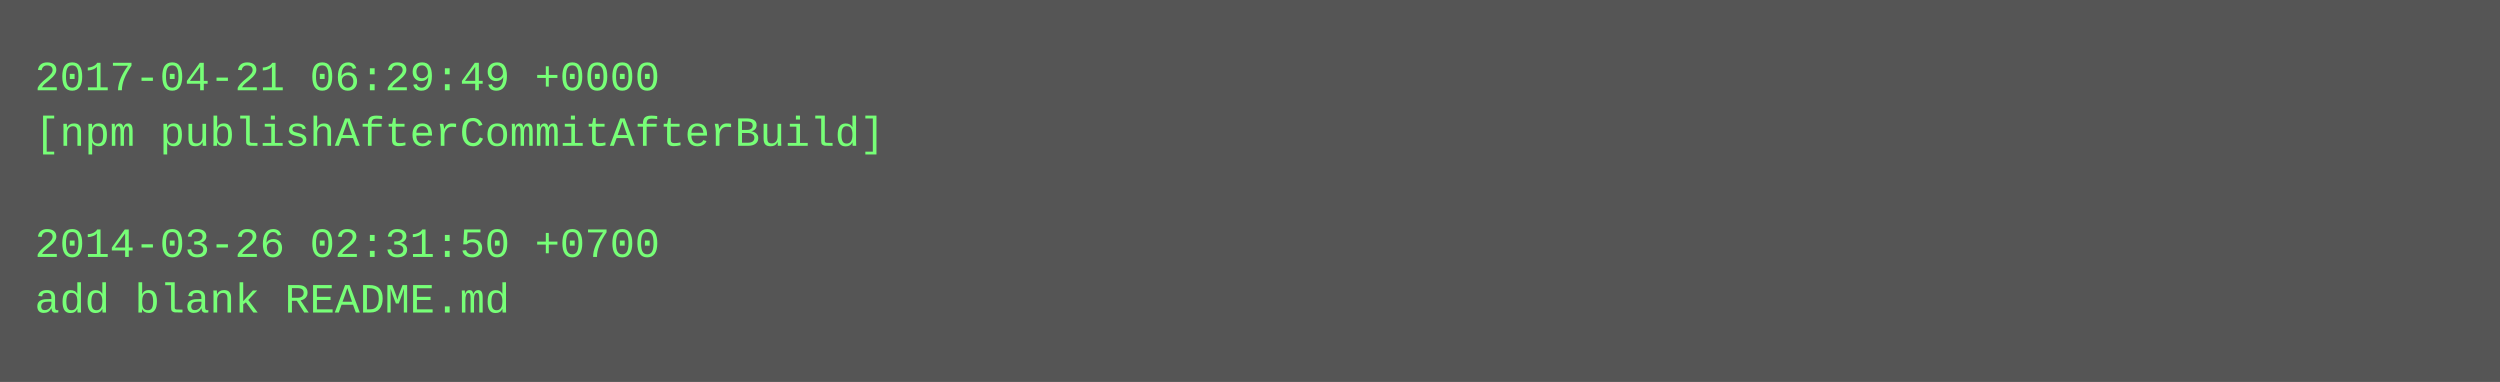
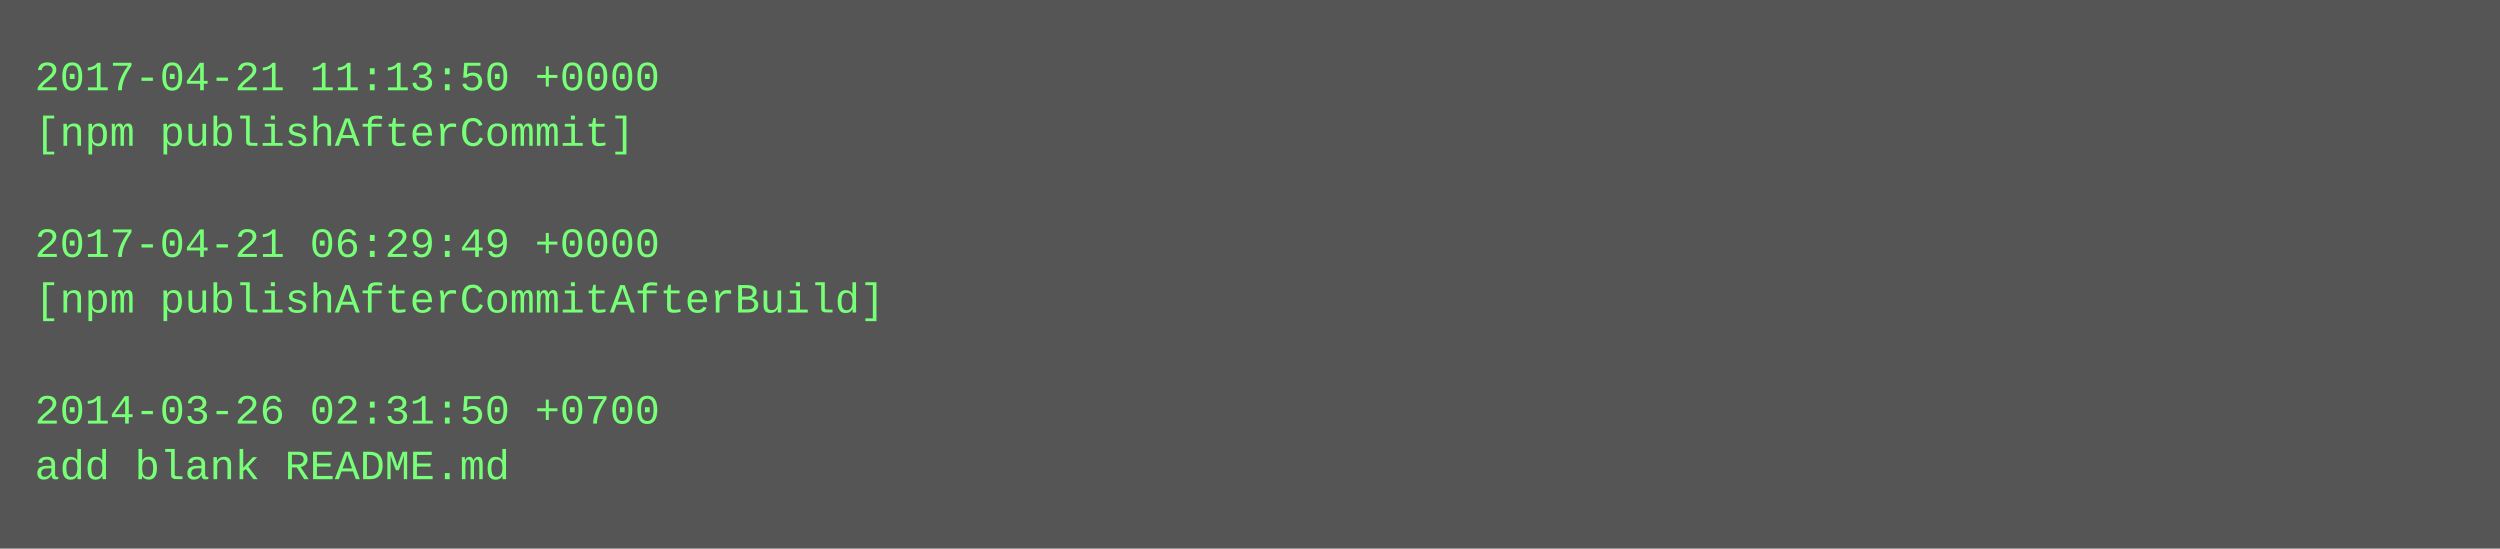
- <svg xmlns="http://www.w3.org/2000/svg" height="110" width="720">
-   <rect height="110" fill="#555" width="720" />
+ <svg xmlns="http://www.w3.org/2000/svg" height="158" width="720">
+   <rect height="158" fill="#555" width="720" />
  <text fill="#7f7" font-family="Courier New" font-size="12" xml:space="preserve">
-     <tspan x="10" y="26">2017-04-21 06:29:49 +0000</tspan>
-     <tspan x="10" y="42">[npm publishAfterCommitAfterBuild]</tspan>
+     <tspan x="10" y="26">2017-04-21 11:13:50 +0000</tspan>
+     <tspan x="10" y="42">[npm publishAfterCommit]</tspan>
    <tspan x="10" y="58" />
-     <tspan x="10" y="74">2014-03-26 02:31:50 +0700</tspan>
-     <tspan x="10" y="90">add blank README.md</tspan>
+     <tspan x="10" y="74">2017-04-21 06:29:49 +0000</tspan>
+     <tspan x="10" y="90">[npm publishAfterCommitAfterBuild]</tspan>
+     <tspan x="10" y="106" />
+     <tspan x="10" y="122">2014-03-26 02:31:50 +0700</tspan>
+     <tspan x="10" y="138">add blank README.md</tspan>
  </text>
</svg>
